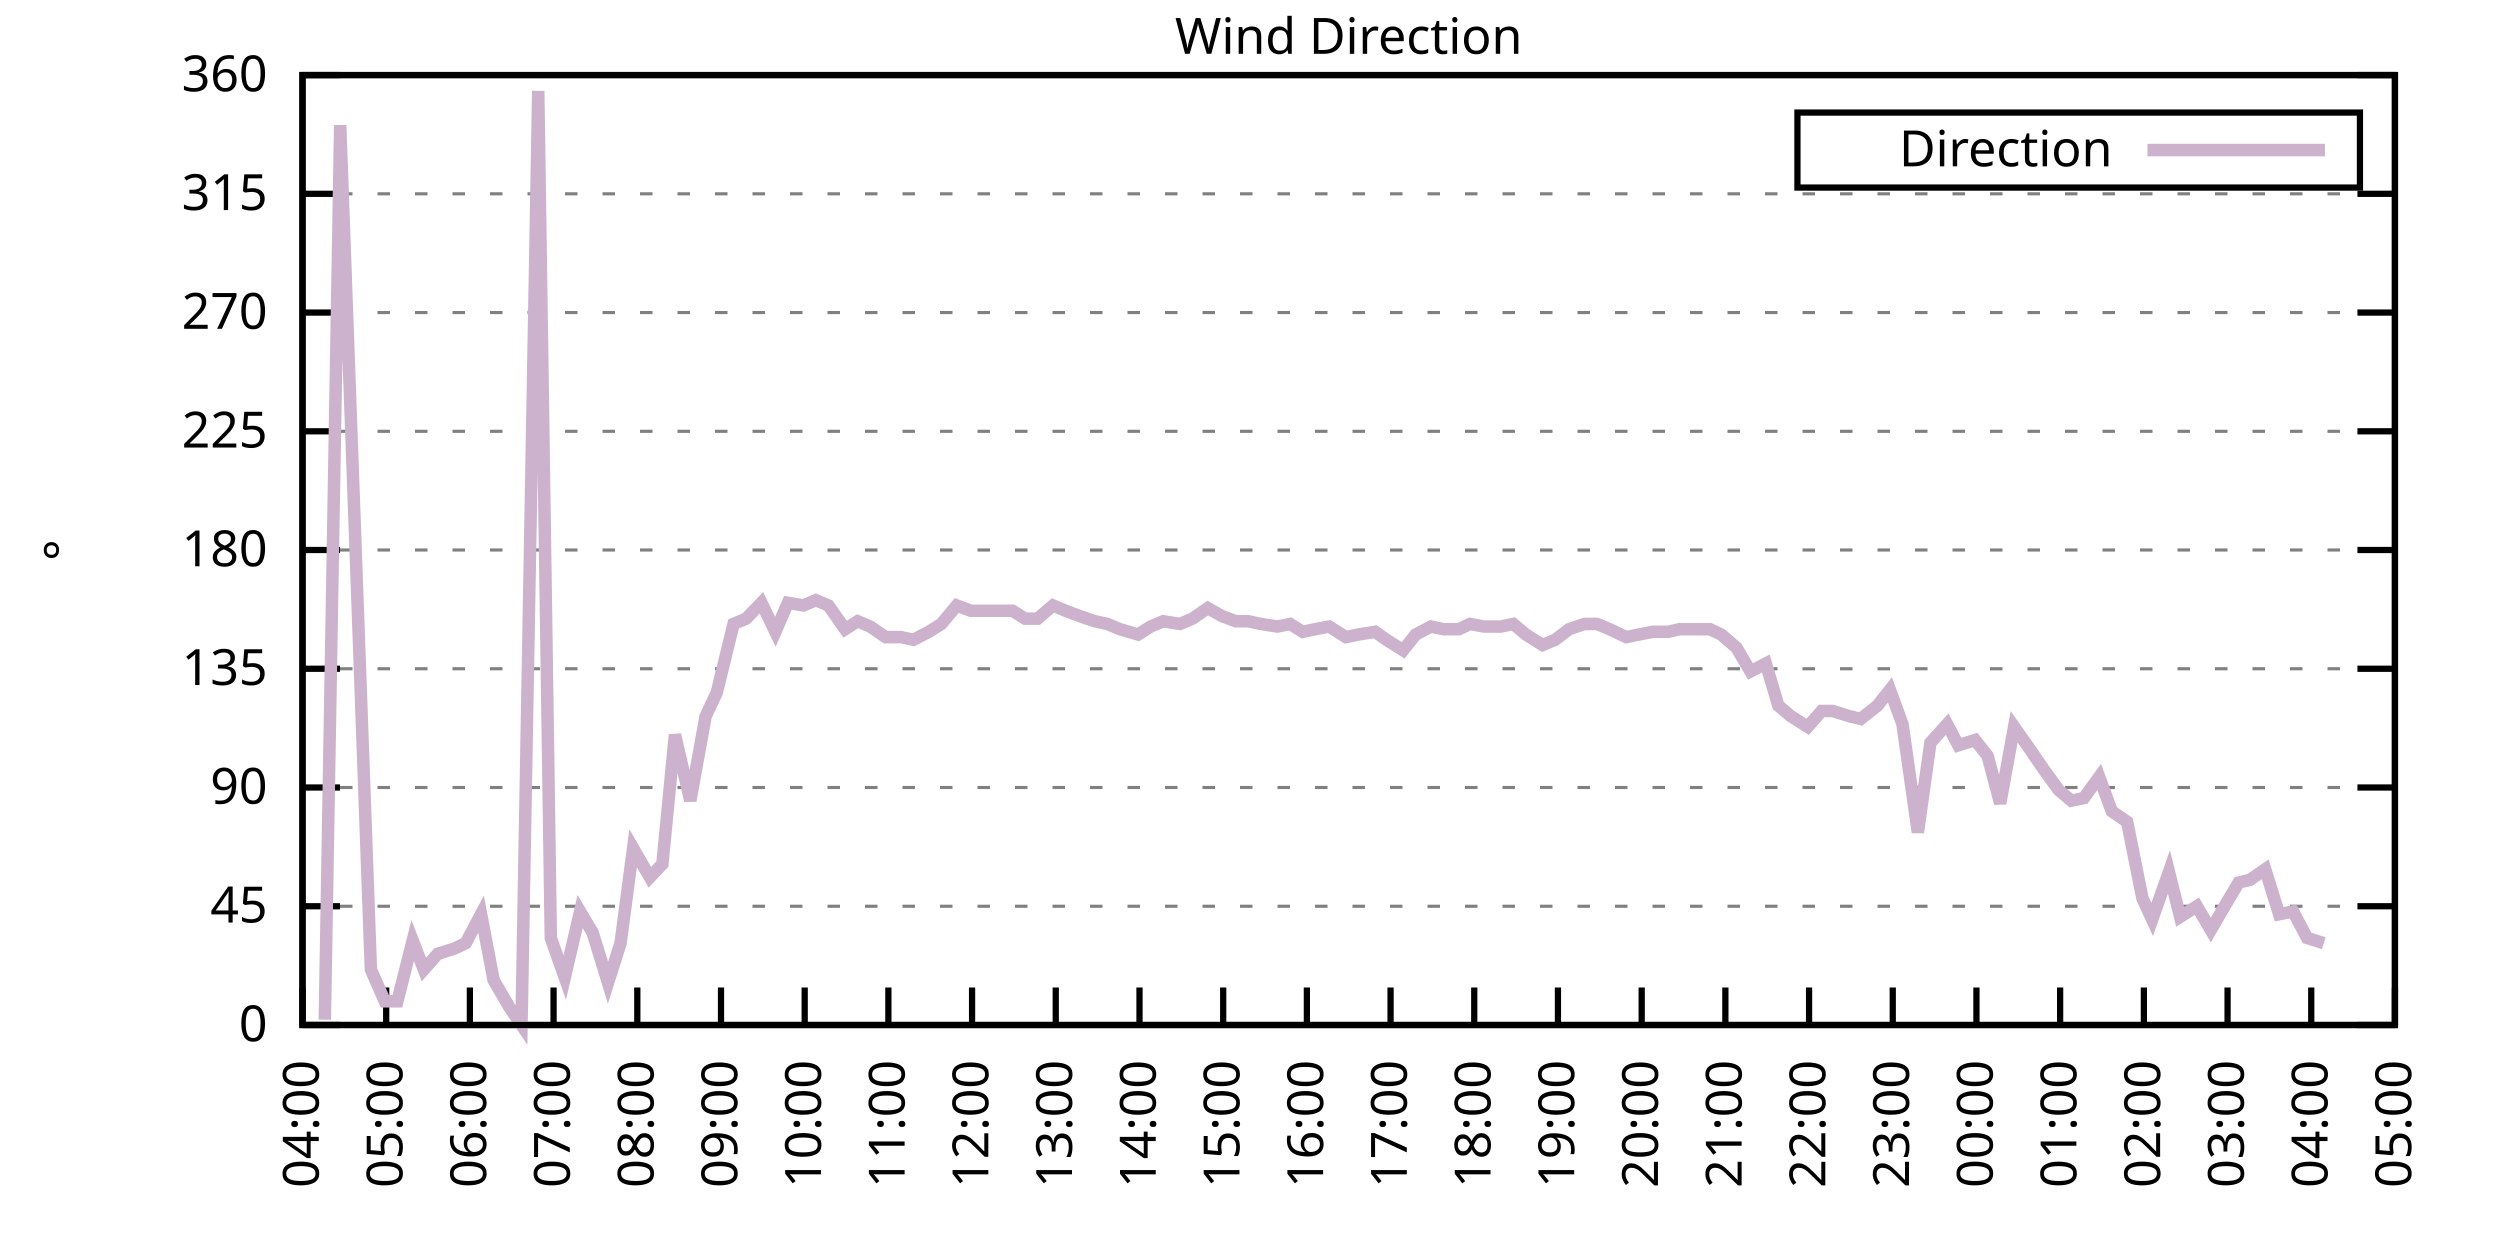
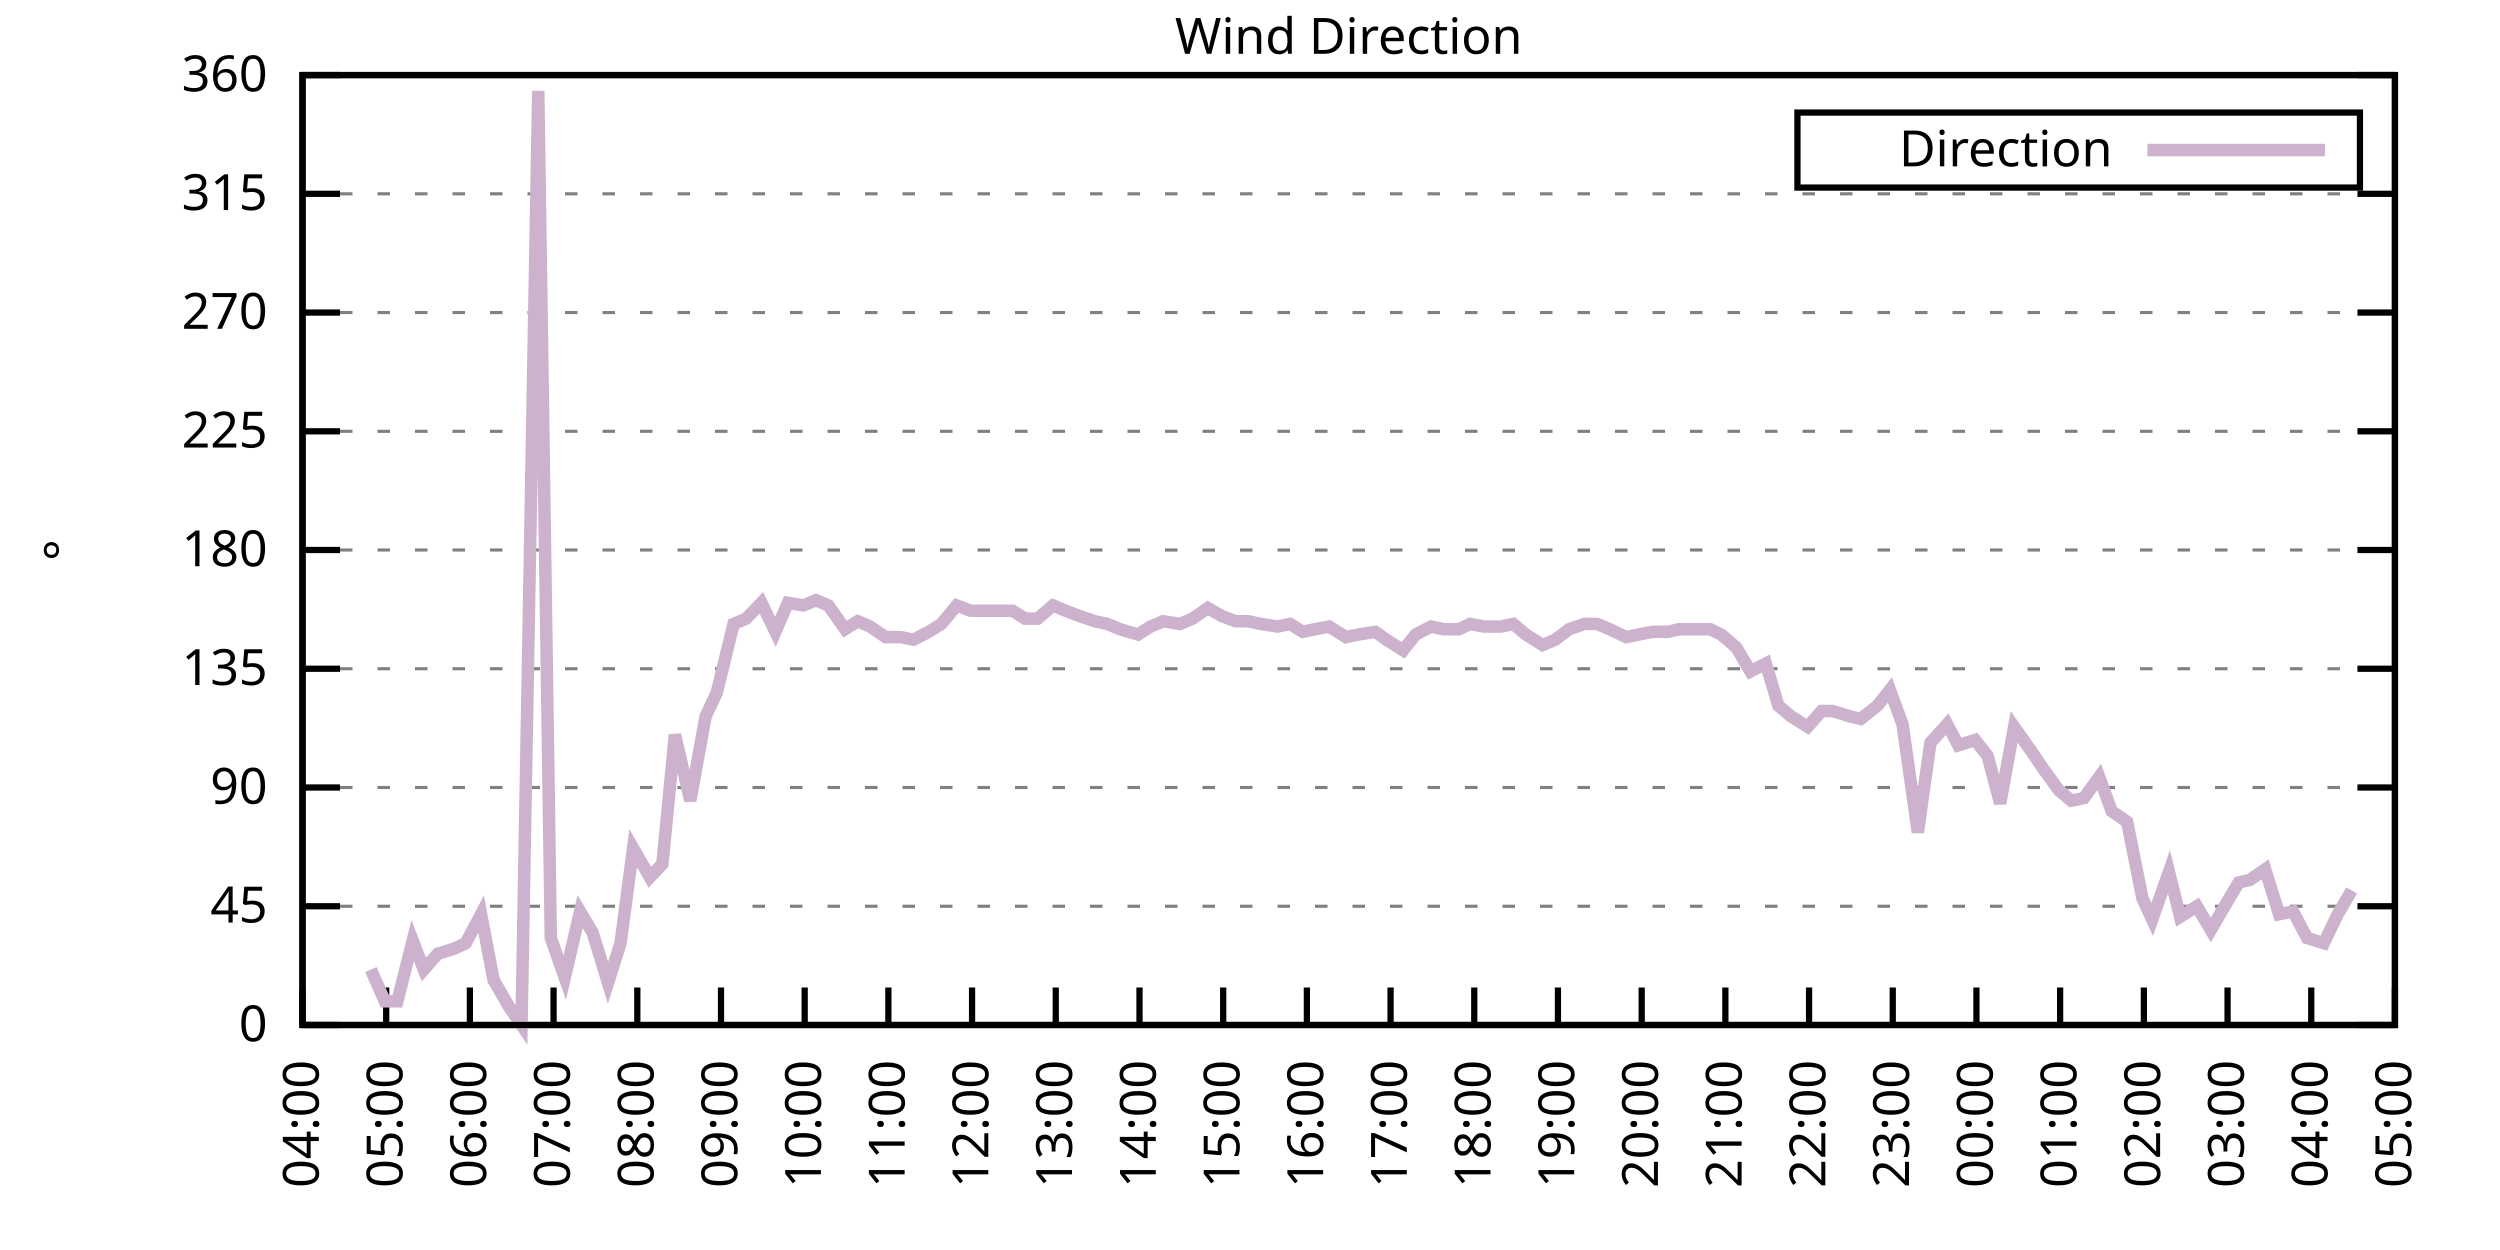
<svg xmlns="http://www.w3.org/2000/svg" xmlns:xlink="http://www.w3.org/1999/xlink" width="400" height="200" viewBox="0 0 400 200">
  <g id="gnuplot_canvas">
    <rect x="0" y="0" width="400" height="200" fill="none" />
    <defs>
      <circle id="gpDot" r="0.5" stroke-width="0.5" stroke="currentColor" />
      <path id="gpPt0" stroke-width="0.333" stroke="currentColor" d="M-1,0 h2 M0,-1 v2" />
      <path id="gpPt1" stroke-width="0.333" stroke="currentColor" d="M-1,-1 L1,1 M1,-1 L-1,1" />
      <path id="gpPt2" stroke-width="0.333" stroke="currentColor" d="M-1,0 L1,0 M0,-1 L0,1 M-1,-1 L1,1 M-1,1 L1,-1" />
      <rect id="gpPt3" stroke-width="0.333" stroke="currentColor" x="-1" y="-1" width="2" height="2" />
      <rect id="gpPt4" stroke-width="0.333" stroke="currentColor" fill="currentColor" x="-1" y="-1" width="2" height="2" />
      <circle id="gpPt5" stroke-width="0.333" stroke="currentColor" cx="0" cy="0" r="1" />
      <use xlink:href="#gpPt5" id="gpPt6" fill="currentColor" stroke="none" />
      <path id="gpPt7" stroke-width="0.333" stroke="currentColor" d="M0,-1.33 L-1.33,0.67 L1.33,0.67 z" />
      <use xlink:href="#gpPt7" id="gpPt8" fill="currentColor" stroke="none" />
      <use xlink:href="#gpPt7" id="gpPt9" stroke="currentColor" transform="rotate(180)" />
      <use xlink:href="#gpPt9" id="gpPt10" fill="currentColor" stroke="none" />
      <use xlink:href="#gpPt3" id="gpPt11" stroke="currentColor" transform="rotate(45)" />
      <use xlink:href="#gpPt11" id="gpPt12" fill="currentColor" stroke="none" />
      <path id="gpPt13" stroke-width="0.333" stroke="currentColor" d="M0,1.330 L1.265,0.411 L0.782,-1.067 L-0.782,-1.076 L-1.265,0.411 z" />
      <use xlink:href="#gpPt13" id="gpPt14" fill="currentColor" stroke="none" />
      <filter id="textbox" filterUnits="objectBoundingBox" x="0" y="0" height="1" width="1">
        <feFlood flood-color="white" flood-opacity="1" result="bgnd" />
        <feComposite in="SourceGraphic" in2="bgnd" operator="atop" />
      </filter>
      <filter id="greybox" filterUnits="objectBoundingBox" x="0" y="0" height="1" width="1">
        <feFlood flood-color="lightgrey" flood-opacity="1" result="grey" />
        <feComposite in="SourceGraphic" in2="grey" operator="atop" />
      </filter>
    </defs>
    <g fill="none" color="white" stroke="currentColor" stroke-width="1.00" stroke-linecap="butt" stroke-linejoin="miter">
</g>
    <g fill="none" color="black" stroke="currentColor" stroke-width="1.00" stroke-linecap="butt" stroke-linejoin="miter">
      <g stroke="none" shape-rendering="crispEdges">
        <polygon fill="rgb(255, 255, 255)" points="48.40,164.00 383.18,164.00 383.18,12.02 48.40,12.02 " />
      </g>
    </g>
    <g fill="none" color="black" stroke="currentColor" stroke-width="1.00" stroke-linecap="butt" stroke-linejoin="miter">
</g>
    <g fill="none" color="black" stroke="black" stroke-width="0.50" stroke-linecap="butt" stroke-linejoin="miter">
</g>
    <g fill="none" color="gray" stroke="currentColor" stroke-width="0.50" stroke-linecap="butt" stroke-linejoin="miter">
      <path stroke="gray" stroke-dasharray="2,4" class="gridline" d="M48.40,164.00 L383.19,164.00  " />
    </g>
    <g fill="none" color="gray" stroke="gray" stroke-width="1.00" stroke-linecap="butt" stroke-linejoin="miter">
</g>
    <g fill="none" color="black" stroke="currentColor" stroke-width="1.00" stroke-linecap="butt" stroke-linejoin="miter">
      <path stroke="black" d="M48.40,164.00 L54.40,164.00 M383.19,164.00 L377.19,164.00  " />
      <g transform="translate(42.80,166.60)" stroke="none" fill="black" font-family="Sans" font-size="8.00" text-anchor="end">
        <text>
          <tspan font-family="Sans"> 0</tspan>
        </text>
      </g>
    </g>
    <g fill="none" color="black" stroke="currentColor" stroke-width="1.00" stroke-linecap="butt" stroke-linejoin="miter">
</g>
    <g fill="none" color="black" stroke="black" stroke-width="0.50" stroke-linecap="butt" stroke-linejoin="miter">
</g>
    <g fill="none" color="gray" stroke="currentColor" stroke-width="0.50" stroke-linecap="butt" stroke-linejoin="miter">
      <path stroke="gray" stroke-dasharray="2,4" class="gridline" d="M48.40,145.00 L383.19,145.00  " />
    </g>
    <g fill="none" color="gray" stroke="gray" stroke-width="1.00" stroke-linecap="butt" stroke-linejoin="miter">
</g>
    <g fill="none" color="black" stroke="currentColor" stroke-width="1.00" stroke-linecap="butt" stroke-linejoin="miter">
      <path stroke="black" d="M48.40,145.00 L54.40,145.00 M383.19,145.00 L377.19,145.00  " />
      <g transform="translate(42.80,147.60)" stroke="none" fill="black" font-family="Sans" font-size="8.00" text-anchor="end">
        <text>
          <tspan font-family="Sans"> 45</tspan>
        </text>
      </g>
    </g>
    <g fill="none" color="black" stroke="currentColor" stroke-width="1.00" stroke-linecap="butt" stroke-linejoin="miter">
</g>
    <g fill="none" color="black" stroke="black" stroke-width="0.50" stroke-linecap="butt" stroke-linejoin="miter">
</g>
    <g fill="none" color="gray" stroke="currentColor" stroke-width="0.50" stroke-linecap="butt" stroke-linejoin="miter">
      <path stroke="gray" stroke-dasharray="2,4" class="gridline" d="M48.40,126.00 L383.19,126.00  " />
    </g>
    <g fill="none" color="gray" stroke="gray" stroke-width="1.00" stroke-linecap="butt" stroke-linejoin="miter">
</g>
    <g fill="none" color="black" stroke="currentColor" stroke-width="1.00" stroke-linecap="butt" stroke-linejoin="miter">
      <path stroke="black" d="M48.40,126.00 L54.40,126.00 M383.19,126.00 L377.19,126.00  " />
      <g transform="translate(42.80,128.60)" stroke="none" fill="black" font-family="Sans" font-size="8.00" text-anchor="end">
        <text>
          <tspan font-family="Sans"> 90</tspan>
        </text>
      </g>
    </g>
    <g fill="none" color="black" stroke="currentColor" stroke-width="1.00" stroke-linecap="butt" stroke-linejoin="miter">
</g>
    <g fill="none" color="black" stroke="black" stroke-width="0.50" stroke-linecap="butt" stroke-linejoin="miter">
</g>
    <g fill="none" color="gray" stroke="currentColor" stroke-width="0.50" stroke-linecap="butt" stroke-linejoin="miter">
      <path stroke="gray" stroke-dasharray="2,4" class="gridline" d="M48.40,107.00 L383.19,107.00  " />
    </g>
    <g fill="none" color="gray" stroke="gray" stroke-width="1.00" stroke-linecap="butt" stroke-linejoin="miter">
</g>
    <g fill="none" color="black" stroke="currentColor" stroke-width="1.00" stroke-linecap="butt" stroke-linejoin="miter">
      <path stroke="black" d="M48.40,107.00 L54.40,107.00 M383.19,107.00 L377.19,107.00  " />
      <g transform="translate(42.80,109.60)" stroke="none" fill="black" font-family="Sans" font-size="8.00" text-anchor="end">
        <text>
          <tspan font-family="Sans"> 135</tspan>
        </text>
      </g>
    </g>
    <g fill="none" color="black" stroke="currentColor" stroke-width="1.00" stroke-linecap="butt" stroke-linejoin="miter">
</g>
    <g fill="none" color="black" stroke="black" stroke-width="0.50" stroke-linecap="butt" stroke-linejoin="miter">
</g>
    <g fill="none" color="gray" stroke="currentColor" stroke-width="0.50" stroke-linecap="butt" stroke-linejoin="miter">
      <path stroke="gray" stroke-dasharray="2,4" class="gridline" d="M48.40,88.00 L383.19,88.00  " />
    </g>
    <g fill="none" color="gray" stroke="gray" stroke-width="1.00" stroke-linecap="butt" stroke-linejoin="miter">
</g>
    <g fill="none" color="black" stroke="currentColor" stroke-width="1.00" stroke-linecap="butt" stroke-linejoin="miter">
      <path stroke="black" d="M48.40,88.00 L54.40,88.00 M383.19,88.00 L377.19,88.00  " />
      <g transform="translate(42.80,90.60)" stroke="none" fill="black" font-family="Sans" font-size="8.00" text-anchor="end">
        <text>
          <tspan font-family="Sans"> 180</tspan>
        </text>
      </g>
    </g>
    <g fill="none" color="black" stroke="currentColor" stroke-width="1.00" stroke-linecap="butt" stroke-linejoin="miter">
</g>
    <g fill="none" color="black" stroke="black" stroke-width="0.50" stroke-linecap="butt" stroke-linejoin="miter">
</g>
    <g fill="none" color="gray" stroke="currentColor" stroke-width="0.50" stroke-linecap="butt" stroke-linejoin="miter">
      <path stroke="gray" stroke-dasharray="2,4" class="gridline" d="M48.40,69.01 L383.19,69.01  " />
    </g>
    <g fill="none" color="gray" stroke="gray" stroke-width="1.00" stroke-linecap="butt" stroke-linejoin="miter">
</g>
    <g fill="none" color="black" stroke="currentColor" stroke-width="1.00" stroke-linecap="butt" stroke-linejoin="miter">
      <path stroke="black" d="M48.40,69.01 L54.40,69.01 M383.19,69.01 L377.19,69.01  " />
      <g transform="translate(42.80,71.61)" stroke="none" fill="black" font-family="Sans" font-size="8.00" text-anchor="end">
        <text>
          <tspan font-family="Sans"> 225</tspan>
        </text>
      </g>
    </g>
    <g fill="none" color="black" stroke="currentColor" stroke-width="1.00" stroke-linecap="butt" stroke-linejoin="miter">
</g>
    <g fill="none" color="black" stroke="black" stroke-width="0.50" stroke-linecap="butt" stroke-linejoin="miter">
</g>
    <g fill="none" color="gray" stroke="currentColor" stroke-width="0.50" stroke-linecap="butt" stroke-linejoin="miter">
      <path stroke="gray" stroke-dasharray="2,4" class="gridline" d="M48.40,50.01 L383.19,50.01  " />
    </g>
    <g fill="none" color="gray" stroke="gray" stroke-width="1.00" stroke-linecap="butt" stroke-linejoin="miter">
</g>
    <g fill="none" color="black" stroke="currentColor" stroke-width="1.00" stroke-linecap="butt" stroke-linejoin="miter">
      <path stroke="black" d="M48.40,50.01 L54.40,50.01 M383.19,50.01 L377.19,50.01  " />
      <g transform="translate(42.80,52.61)" stroke="none" fill="black" font-family="Sans" font-size="8.00" text-anchor="end">
        <text>
          <tspan font-family="Sans"> 270</tspan>
        </text>
      </g>
    </g>
    <g fill="none" color="black" stroke="currentColor" stroke-width="1.00" stroke-linecap="butt" stroke-linejoin="miter">
</g>
    <g fill="none" color="black" stroke="black" stroke-width="0.50" stroke-linecap="butt" stroke-linejoin="miter">
</g>
    <g fill="none" color="gray" stroke="currentColor" stroke-width="0.50" stroke-linecap="butt" stroke-linejoin="miter">
      <path stroke="gray" stroke-dasharray="2,4" class="gridline" d="M48.40,31.01 L383.19,31.01  " />
    </g>
    <g fill="none" color="gray" stroke="gray" stroke-width="1.00" stroke-linecap="butt" stroke-linejoin="miter">
</g>
    <g fill="none" color="black" stroke="currentColor" stroke-width="1.00" stroke-linecap="butt" stroke-linejoin="miter">
      <path stroke="black" d="M48.40,31.01 L54.40,31.01 M383.19,31.01 L377.19,31.01  " />
      <g transform="translate(42.80,33.61)" stroke="none" fill="black" font-family="Sans" font-size="8.00" text-anchor="end">
        <text>
          <tspan font-family="Sans"> 315</tspan>
        </text>
      </g>
    </g>
    <g fill="none" color="black" stroke="currentColor" stroke-width="1.00" stroke-linecap="butt" stroke-linejoin="miter">
</g>
    <g fill="none" color="black" stroke="black" stroke-width="0.50" stroke-linecap="butt" stroke-linejoin="miter">
</g>
    <g fill="none" color="gray" stroke="currentColor" stroke-width="0.50" stroke-linecap="butt" stroke-linejoin="miter">
      <path stroke="gray" stroke-dasharray="2,4" class="gridline" d="M48.40,12.01 L383.19,12.01  " />
    </g>
    <g fill="none" color="gray" stroke="gray" stroke-width="1.00" stroke-linecap="butt" stroke-linejoin="miter">
</g>
    <g fill="none" color="black" stroke="currentColor" stroke-width="1.00" stroke-linecap="butt" stroke-linejoin="miter">
      <path stroke="black" d="M48.40,12.01 L54.40,12.01 M383.19,12.01 L377.19,12.01  " />
      <g transform="translate(42.80,14.61)" stroke="none" fill="black" font-family="Sans" font-size="8.00" text-anchor="end">
        <text>
          <tspan font-family="Sans"> 360</tspan>
        </text>
      </g>
    </g>
    <g fill="none" color="black" stroke="currentColor" stroke-width="1.00" stroke-linecap="butt" stroke-linejoin="miter">
      <path stroke="black" d="M48.40,164.00 L48.40,158.00  " />
      <g transform="translate(51.00,169.60) rotate(270.00)" stroke="none" fill="black" font-family="Sans" font-size="8.00" text-anchor="end">
        <text>
          <tspan font-family="Sans">04:00</tspan>
        </text>
      </g>
    </g>
    <g fill="none" color="black" stroke="currentColor" stroke-width="1.00" stroke-linecap="butt" stroke-linejoin="miter">
      <path stroke="black" d="M61.79,164.00 L61.79,158.00  " />
      <g transform="translate(64.39,169.60) rotate(270.00)" stroke="none" fill="black" font-family="Sans" font-size="8.00" text-anchor="end">
        <text>
          <tspan font-family="Sans">05:00</tspan>
        </text>
      </g>
    </g>
    <g fill="none" color="black" stroke="currentColor" stroke-width="1.00" stroke-linecap="butt" stroke-linejoin="miter">
      <path stroke="black" d="M75.18,164.00 L75.18,158.00  " />
      <g transform="translate(77.78,169.60) rotate(270.00)" stroke="none" fill="black" font-family="Sans" font-size="8.00" text-anchor="end">
        <text>
          <tspan font-family="Sans">06:00</tspan>
        </text>
      </g>
    </g>
    <g fill="none" color="black" stroke="currentColor" stroke-width="1.00" stroke-linecap="butt" stroke-linejoin="miter">
      <path stroke="black" d="M88.57,164.00 L88.57,158.00  " />
      <g transform="translate(91.17,169.60) rotate(270.00)" stroke="none" fill="black" font-family="Sans" font-size="8.00" text-anchor="end">
        <text>
          <tspan font-family="Sans">07:00</tspan>
        </text>
      </g>
    </g>
    <g fill="none" color="black" stroke="currentColor" stroke-width="1.00" stroke-linecap="butt" stroke-linejoin="miter">
      <path stroke="black" d="M101.97,164.00 L101.97,158.00  " />
      <g transform="translate(104.57,169.60) rotate(270.00)" stroke="none" fill="black" font-family="Sans" font-size="8.00" text-anchor="end">
        <text>
          <tspan font-family="Sans">08:00</tspan>
        </text>
      </g>
    </g>
    <g fill="none" color="black" stroke="currentColor" stroke-width="1.00" stroke-linecap="butt" stroke-linejoin="miter">
      <path stroke="black" d="M115.36,164.00 L115.36,158.00  " />
      <g transform="translate(117.96,169.60) rotate(270.00)" stroke="none" fill="black" font-family="Sans" font-size="8.00" text-anchor="end">
        <text>
          <tspan font-family="Sans">09:00</tspan>
        </text>
      </g>
    </g>
    <g fill="none" color="black" stroke="currentColor" stroke-width="1.00" stroke-linecap="butt" stroke-linejoin="miter">
      <path stroke="black" d="M128.75,164.00 L128.75,158.00  " />
      <g transform="translate(131.35,169.60) rotate(270.00)" stroke="none" fill="black" font-family="Sans" font-size="8.00" text-anchor="end">
        <text>
          <tspan font-family="Sans">10:00</tspan>
        </text>
      </g>
    </g>
    <g fill="none" color="black" stroke="currentColor" stroke-width="1.00" stroke-linecap="butt" stroke-linejoin="miter">
      <path stroke="black" d="M142.14,164.00 L142.14,158.00  " />
      <g transform="translate(144.74,169.60) rotate(270.00)" stroke="none" fill="black" font-family="Sans" font-size="8.00" text-anchor="end">
        <text>
          <tspan font-family="Sans">11:00</tspan>
        </text>
      </g>
    </g>
    <g fill="none" color="black" stroke="currentColor" stroke-width="1.00" stroke-linecap="butt" stroke-linejoin="miter">
      <path stroke="black" d="M155.53,164.00 L155.53,158.00  " />
      <g transform="translate(158.13,169.60) rotate(270.00)" stroke="none" fill="black" font-family="Sans" font-size="8.00" text-anchor="end">
        <text>
          <tspan font-family="Sans">12:00</tspan>
        </text>
      </g>
    </g>
    <g fill="none" color="black" stroke="currentColor" stroke-width="1.00" stroke-linecap="butt" stroke-linejoin="miter">
      <path stroke="black" d="M168.92,164.00 L168.92,158.00  " />
      <g transform="translate(171.52,169.60) rotate(270.00)" stroke="none" fill="black" font-family="Sans" font-size="8.00" text-anchor="end">
        <text>
          <tspan font-family="Sans">13:00</tspan>
        </text>
      </g>
    </g>
    <g fill="none" color="black" stroke="currentColor" stroke-width="1.00" stroke-linecap="butt" stroke-linejoin="miter">
      <path stroke="black" d="M182.32,164.00 L182.32,158.00  " />
      <g transform="translate(184.92,169.60) rotate(270.00)" stroke="none" fill="black" font-family="Sans" font-size="8.00" text-anchor="end">
        <text>
          <tspan font-family="Sans">14:00</tspan>
        </text>
      </g>
    </g>
    <g fill="none" color="black" stroke="currentColor" stroke-width="1.00" stroke-linecap="butt" stroke-linejoin="miter">
      <path stroke="black" d="M195.71,164.00 L195.71,158.00  " />
      <g transform="translate(198.31,169.60) rotate(270.00)" stroke="none" fill="black" font-family="Sans" font-size="8.00" text-anchor="end">
        <text>
          <tspan font-family="Sans">15:00</tspan>
        </text>
      </g>
    </g>
    <g fill="none" color="black" stroke="currentColor" stroke-width="1.00" stroke-linecap="butt" stroke-linejoin="miter">
      <path stroke="black" d="M209.10,164.00 L209.10,158.00  " />
      <g transform="translate(211.70,169.60) rotate(270.00)" stroke="none" fill="black" font-family="Sans" font-size="8.00" text-anchor="end">
        <text>
          <tspan font-family="Sans">16:00</tspan>
        </text>
      </g>
    </g>
    <g fill="none" color="black" stroke="currentColor" stroke-width="1.00" stroke-linecap="butt" stroke-linejoin="miter">
      <path stroke="black" d="M222.49,164.00 L222.49,158.00  " />
      <g transform="translate(225.09,169.60) rotate(270.00)" stroke="none" fill="black" font-family="Sans" font-size="8.00" text-anchor="end">
        <text>
          <tspan font-family="Sans">17:00</tspan>
        </text>
      </g>
    </g>
    <g fill="none" color="black" stroke="currentColor" stroke-width="1.00" stroke-linecap="butt" stroke-linejoin="miter">
      <path stroke="black" d="M235.88,164.00 L235.88,158.00  " />
      <g transform="translate(238.48,169.60) rotate(270.00)" stroke="none" fill="black" font-family="Sans" font-size="8.00" text-anchor="end">
        <text>
          <tspan font-family="Sans">18:00</tspan>
        </text>
      </g>
    </g>
    <g fill="none" color="black" stroke="currentColor" stroke-width="1.00" stroke-linecap="butt" stroke-linejoin="miter">
      <path stroke="black" d="M249.27,164.00 L249.27,158.00  " />
      <g transform="translate(251.87,169.60) rotate(270.00)" stroke="none" fill="black" font-family="Sans" font-size="8.00" text-anchor="end">
        <text>
          <tspan font-family="Sans">19:00</tspan>
        </text>
      </g>
    </g>
    <g fill="none" color="black" stroke="currentColor" stroke-width="1.00" stroke-linecap="butt" stroke-linejoin="miter">
      <path stroke="black" d="M262.67,164.00 L262.67,158.00  " />
      <g transform="translate(265.27,169.60) rotate(270.00)" stroke="none" fill="black" font-family="Sans" font-size="8.00" text-anchor="end">
        <text>
          <tspan font-family="Sans">20:00</tspan>
        </text>
      </g>
    </g>
    <g fill="none" color="black" stroke="currentColor" stroke-width="1.00" stroke-linecap="butt" stroke-linejoin="miter">
      <path stroke="black" d="M276.06,164.00 L276.06,158.00  " />
      <g transform="translate(278.66,169.60) rotate(270.00)" stroke="none" fill="black" font-family="Sans" font-size="8.00" text-anchor="end">
        <text>
          <tspan font-family="Sans">21:00</tspan>
        </text>
      </g>
    </g>
    <g fill="none" color="black" stroke="currentColor" stroke-width="1.00" stroke-linecap="butt" stroke-linejoin="miter">
      <path stroke="black" d="M289.45,164.00 L289.45,158.00  " />
      <g transform="translate(292.05,169.60) rotate(270.00)" stroke="none" fill="black" font-family="Sans" font-size="8.00" text-anchor="end">
        <text>
          <tspan font-family="Sans">22:00</tspan>
        </text>
      </g>
    </g>
    <g fill="none" color="black" stroke="currentColor" stroke-width="1.00" stroke-linecap="butt" stroke-linejoin="miter">
      <path stroke="black" d="M302.84,164.00 L302.84,158.00  " />
      <g transform="translate(305.44,169.60) rotate(270.00)" stroke="none" fill="black" font-family="Sans" font-size="8.00" text-anchor="end">
        <text>
          <tspan font-family="Sans">23:00</tspan>
        </text>
      </g>
    </g>
    <g fill="none" color="black" stroke="currentColor" stroke-width="1.00" stroke-linecap="butt" stroke-linejoin="miter">
      <path stroke="black" d="M316.23,164.00 L316.23,158.00  " />
      <g transform="translate(318.83,169.60) rotate(270.00)" stroke="none" fill="black" font-family="Sans" font-size="8.00" text-anchor="end">
        <text>
          <tspan font-family="Sans">00:00</tspan>
        </text>
      </g>
    </g>
    <g fill="none" color="black" stroke="currentColor" stroke-width="1.00" stroke-linecap="butt" stroke-linejoin="miter">
      <path stroke="black" d="M329.62,164.00 L329.62,158.00  " />
      <g transform="translate(332.22,169.60) rotate(270.00)" stroke="none" fill="black" font-family="Sans" font-size="8.00" text-anchor="end">
        <text>
          <tspan font-family="Sans">01:00</tspan>
        </text>
      </g>
    </g>
    <g fill="none" color="black" stroke="currentColor" stroke-width="1.00" stroke-linecap="butt" stroke-linejoin="miter">
      <path stroke="black" d="M343.02,164.00 L343.02,158.00  " />
      <g transform="translate(345.62,169.60) rotate(270.00)" stroke="none" fill="black" font-family="Sans" font-size="8.00" text-anchor="end">
        <text>
          <tspan font-family="Sans">02:00</tspan>
        </text>
      </g>
    </g>
    <g fill="none" color="black" stroke="currentColor" stroke-width="1.00" stroke-linecap="butt" stroke-linejoin="miter">
      <path stroke="black" d="M356.41,164.00 L356.41,158.00  " />
      <g transform="translate(359.01,169.60) rotate(270.00)" stroke="none" fill="black" font-family="Sans" font-size="8.00" text-anchor="end">
        <text>
          <tspan font-family="Sans">03:00</tspan>
        </text>
      </g>
    </g>
    <g fill="none" color="black" stroke="currentColor" stroke-width="1.00" stroke-linecap="butt" stroke-linejoin="miter">
      <path stroke="black" d="M369.80,164.00 L369.80,158.00  " />
      <g transform="translate(372.40,169.60) rotate(270.00)" stroke="none" fill="black" font-family="Sans" font-size="8.00" text-anchor="end">
        <text>
          <tspan font-family="Sans">04:00</tspan>
        </text>
      </g>
    </g>
    <g fill="none" color="black" stroke="currentColor" stroke-width="1.00" stroke-linecap="butt" stroke-linejoin="miter">
      <path stroke="black" d="M383.19,164.00 L383.19,158.00  " />
      <g transform="translate(385.79,169.60) rotate(270.00)" stroke="none" fill="black" font-family="Sans" font-size="8.00" text-anchor="end">
        <text>
          <tspan font-family="Sans">05:00</tspan>
        </text>
      </g>
    </g>
    <g fill="none" color="black" stroke="currentColor" stroke-width="1.00" stroke-linecap="butt" stroke-linejoin="miter">
</g>
    <g fill="none" color="black" stroke="currentColor" stroke-width="1.00" stroke-linecap="butt" stroke-linejoin="miter">
      <path stroke="black" d="M48.40,12.01 L48.40,164.00 L383.19,164.00 L383.19,12.01 L48.40,12.01 Z  " />
    </g>
    <g fill="none" color="black" stroke="currentColor" stroke-width="1.00" stroke-linecap="butt" stroke-linejoin="miter">
</g>
    <g fill="none" color="black" stroke="currentColor" stroke-width="1.00" stroke-linecap="butt" stroke-linejoin="miter">
      <path stroke="black" d="M287.59,30.01 L287.59,18.01 L377.59,18.01 L377.59,30.01 L287.59,30.01 Z  " />
    </g>
    <g id="Wind_direction_plot_1">
      <g fill="none" color="white" stroke="black" stroke-width="2.00" stroke-linecap="butt" stroke-linejoin="miter">
</g>
      <g fill="none" color="black" stroke="currentColor" stroke-width="2.00" stroke-linecap="butt" stroke-linejoin="miter">
        <g transform="translate(337.99,26.61)" stroke="none" fill="black" font-family="Sans" font-size="8.00" text-anchor="end">
          <text>
            <tspan font-family="Sans">Direction</tspan>
          </text>
        </g>
      </g>
      <g fill="none" color="black" stroke="currentColor" stroke-width="2.00" stroke-linecap="butt" stroke-linejoin="miter">
-         <path stroke="rgb(204, 178, 204)" d="M343.59,24.01 L371.99,24.01 M51.97,163.16 L54.43,20.03 L59.34,155.13 L61.57,160.20 L63.58,160.20 L66.03,150.49   L67.82,155.13 L70.05,152.60 L72.73,151.76 L74.51,150.91 L76.97,146.27 L78.98,156.82 L81.43,161.04 L83.44,164.00   L86.12,14.54 L88.13,150.07 L90.36,156.40 L92.82,145.85 L94.82,149.22 L97.28,157.24 L99.29,150.91 L101.30,135.71   L103.98,140.36 L105.98,138.25 L107.99,117.56 L110.45,128.11 L112.90,114.60 L114.69,110.80 L117.37,99.83 L119.38,98.98   L121.83,96.45 L124.06,101.09 L126.07,96.45 L128.53,96.87 L130.54,96.03 L132.54,96.87 L135.22,100.67 L137.23,99.40   L139.24,100.25 L141.69,101.94 L144.15,101.94 L146.16,102.36 L148.61,101.09 L150.62,99.83 L153.08,96.87 L155.31,97.72   L157.32,97.72 L159.33,97.72 L162.01,97.72 L164.01,98.98 L166.02,98.98 L168.48,96.87 L170.49,97.72 L172.72,98.56   L175.17,99.40 L177.18,99.83 L179.19,100.67 L182.09,101.52 L184.10,100.25 L186.11,99.40 L188.79,99.83 L190.80,98.98   L193.25,97.29 L195.48,98.56 L197.72,99.40 L199.73,99.40 L201.73,99.83 L204.41,100.25 L206.42,99.83 L208.43,101.09   L210.44,100.67 L212.67,100.25 L215.35,101.94 L217.36,101.52 L220.04,101.09 L221.82,102.36 L224.50,104.05 L226.51,101.52   L228.96,100.25 L230.97,100.67 L233.43,100.67 L235.21,99.83 L237.44,100.25 L240.12,100.25 L242.13,99.83 L244.14,101.52   L246.82,103.20 L248.83,102.36 L251.06,100.67 L253.51,99.83 L255.52,99.83 L257.53,100.67 L260.21,101.94 L262.22,101.52   L264.45,101.09 L266.91,101.09 L268.69,100.67 L271.37,100.67 L273.60,100.67 L275.39,101.52 L277.84,103.63 L280.07,107.43   L282.53,106.16 L284.54,112.91 L286.55,114.60 L289.23,116.29 L291.46,113.76 L293.24,113.76 L295.92,114.60 L297.71,115.03   L300.39,112.91 L302.39,110.38 L304.40,115.87 L306.86,133.18 L308.87,118.83 L311.54,115.87 L313.33,119.25 L316.01,118.40   L318.02,120.94 L320.03,128.54 L322.26,116.29 L324.94,120.09 L326.95,123.05 L329.40,126.42 L331.41,128.11 L333.42,127.69   L335.87,124.31 L337.88,129.80 L340.34,131.49 L342.79,143.73 L344.35,147.11 L347.03,139.51 L348.82,146.69 L351.50,145.00   L353.73,148.80 L356.18,144.58 L358.19,141.20 L359.98,140.78 L362.43,139.09 L364.66,146.27 L366.90,145.85 L369.13,150.07   L371.81,150.91  " />
+         <path stroke="rgb(204, 178, 204)" d="M343.59,24.01 L371.99,24.01 M59.34,155.13 L61.57,160.20 L63.58,160.20 L66.03,150.49 L67.82,155.13 L70.05,152.60   L72.73,151.76 L74.51,150.91 L76.97,146.27 L78.98,156.82 L81.43,161.04 L83.44,164.00 L86.12,14.54 L88.13,150.07   L90.36,156.40 L92.82,145.85 L94.82,149.22 L97.28,157.24 L99.29,150.91 L101.30,135.71 L103.98,140.36 L105.98,138.25   L107.99,117.56 L110.45,128.11 L112.90,114.60 L114.69,110.80 L117.37,99.83 L119.38,98.98 L121.83,96.45 L124.06,101.09   L126.07,96.45 L128.53,96.87 L130.54,96.03 L132.54,96.87 L135.22,100.67 L137.23,99.40 L139.24,100.25 L141.69,101.94   L144.15,101.94 L146.16,102.36 L148.61,101.09 L150.62,99.83 L153.08,96.87 L155.31,97.72 L157.32,97.72 L159.33,97.72   L162.01,97.72 L164.01,98.98 L166.02,98.98 L168.48,96.87 L170.49,97.72 L172.72,98.56 L175.17,99.40 L177.18,99.83   L179.19,100.67 L182.09,101.52 L184.10,100.25 L186.11,99.40 L188.79,99.83 L190.80,98.98 L193.25,97.29 L195.48,98.56   L197.72,99.40 L199.73,99.40 L201.73,99.83 L204.41,100.25 L206.42,99.83 L208.43,101.09 L210.44,100.67 L212.67,100.25   L215.35,101.94 L217.36,101.52 L220.04,101.09 L221.82,102.36 L224.50,104.05 L226.51,101.52 L228.96,100.25 L230.97,100.67   L233.43,100.67 L235.21,99.83 L237.44,100.25 L240.12,100.25 L242.13,99.83 L244.14,101.52 L246.82,103.20 L248.83,102.36   L251.06,100.67 L253.51,99.83 L255.52,99.83 L257.53,100.67 L260.21,101.94 L262.22,101.52 L264.45,101.09 L266.91,101.09   L268.69,100.67 L271.37,100.67 L273.60,100.67 L275.39,101.52 L277.84,103.63 L280.07,107.43 L282.53,106.16 L284.54,112.91   L286.55,114.60 L289.23,116.29 L291.46,113.76 L293.24,113.76 L295.92,114.60 L297.71,115.03 L300.39,112.91 L302.39,110.38   L304.40,115.87 L306.86,133.18 L308.87,118.83 L311.54,115.87 L313.33,119.25 L316.01,118.40 L318.02,120.94 L320.03,128.54   L322.26,116.29 L324.94,120.09 L326.95,123.05 L329.40,126.42 L331.41,128.11 L333.42,127.69 L335.87,124.31 L337.88,129.80   L340.34,131.49 L342.79,143.73 L344.35,147.11 L347.03,139.51 L348.82,146.69 L351.50,145.00 L353.73,148.80 L356.18,144.58   L358.19,141.20 L359.98,140.78 L362.43,139.09 L364.66,146.27 L366.90,145.85 L369.13,150.07 L371.81,150.91 L374.04,146.27   L376.27,142.47  " />
      </g>
    </g>
    <g fill="none" color="black" stroke="currentColor" stroke-width="2.00" stroke-linecap="butt" stroke-linejoin="miter">
</g>
    <g fill="none" color="black" stroke="black" stroke-width="1.00" stroke-linecap="butt" stroke-linejoin="miter">
</g>
    <g fill="none" color="black" stroke="currentColor" stroke-width="1.00" stroke-linecap="butt" stroke-linejoin="miter">
      <path stroke="black" d="M48.40,12.01 L48.40,164.00 L383.19,164.00 L383.19,12.01 L48.40,12.01 Z  " />
      <g transform="translate(12.80,88.01) rotate(270.00)" stroke="none" fill="black" font-family="Sans" font-size="8.00" text-anchor="middle">
        <text>
          <tspan font-family="Sans">°</tspan>
        </text>
      </g>
    </g>
    <g fill="none" color="black" stroke="currentColor" stroke-width="1.00" stroke-linecap="butt" stroke-linejoin="miter">
</g>
    <g fill="none" color="black" stroke="currentColor" stroke-width="1.00" stroke-linecap="butt" stroke-linejoin="miter">
      <g transform="translate(215.79,8.61)" stroke="none" fill="black" font-family="Sans" font-size="8.00" text-anchor="middle">
        <text>
          <tspan font-family="Sans">Wind Direction</tspan>
        </text>
      </g>
    </g>
    <g fill="none" color="black" stroke="currentColor" stroke-width="1.00" stroke-linecap="butt" stroke-linejoin="miter">
</g>
  </g>
</svg>
